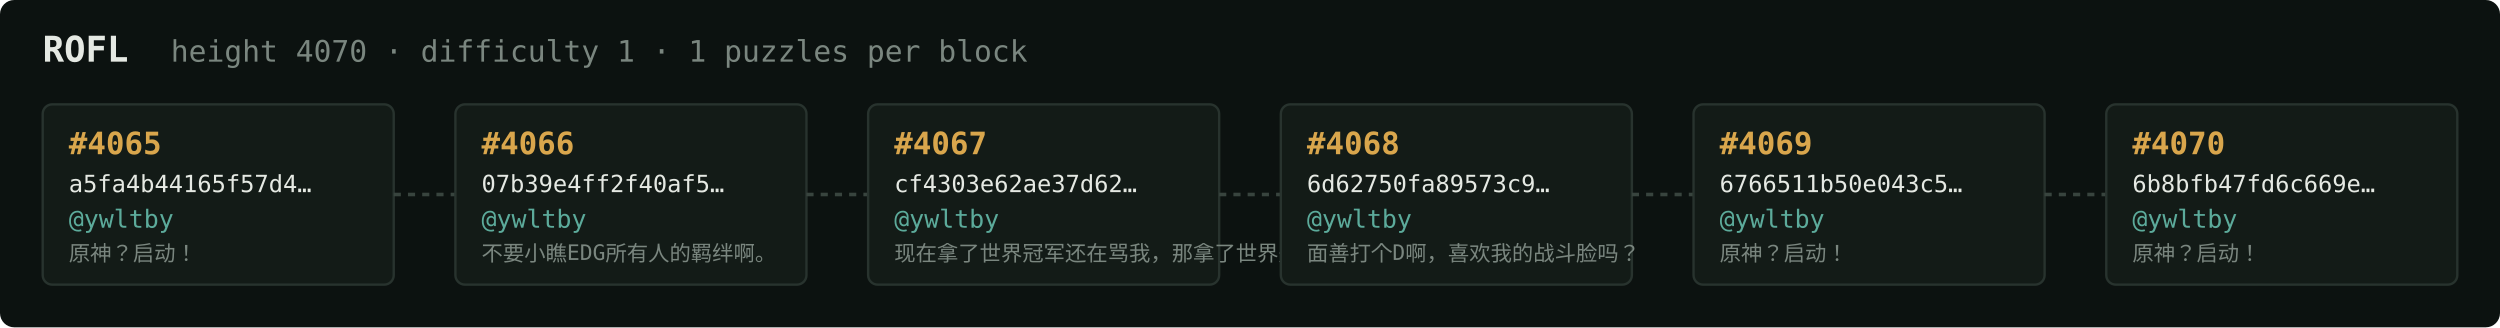
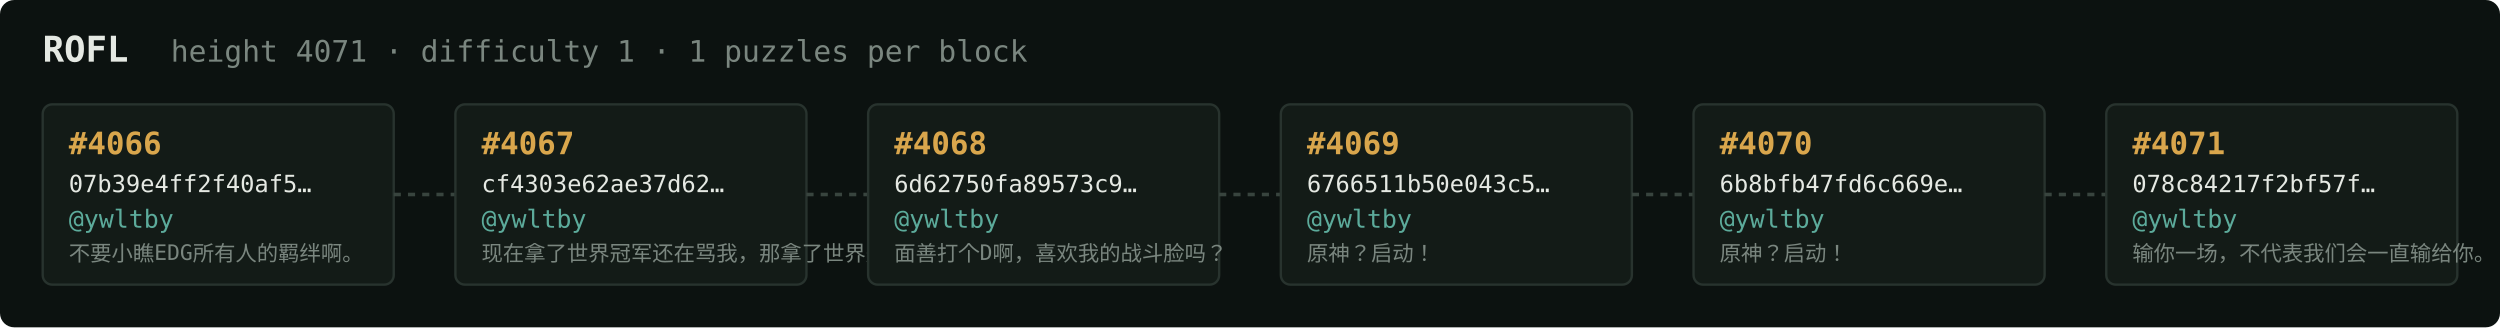
<svg xmlns="http://www.w3.org/2000/svg" width="1054" height="138" viewBox="0 0 1054 138" font-family="ui-monospace,SFMono-Regular,Menlo,monospace">
  <rect fill="#0c1210" width="1054" height="138" rx="6" />
  <text x="18" y="26" fill="#e5e9e3" font-size="15" font-weight="700">ROFL</text>
-   <text x="72" y="26" fill="#7a867f" font-size="12.5">height 4070 · difficulty 1 · 1 puzzles per block</text>
+   <text x="72" y="26" fill="#7a867f" font-size="12.5">height 4071 · difficulty 1 · 1 puzzles per block</text>
  <rect x="18" y="44" width="148" height="76" rx="4" fill="#131b17" stroke="#28332e" stroke-width="1" />
-   <text x="29" y="65" fill="#d9a64c" font-size="13" font-weight="700">#4065</text>
-   <text x="29" y="81" fill="#e5e9e3" font-size="10">a5fa4b44165f57d4…</text>
+   <text x="29" y="65" fill="#d9a64c" font-size="13" font-weight="700">#4066</text>
+   <text x="29" y="81" fill="#e5e9e3" font-size="10">07b39e4ff2f40af5…</text>
  <text x="29" y="96" fill="#5cab9b" font-size="10.5">@ywltby</text>
-   <text x="29" y="110" fill="#7a867f" font-size="9">原神？启动！</text>
+   <text x="29" y="110" fill="#7a867f" font-size="9">不要小瞧EDG所有人的羁绊啊。</text>
  <line x1="166" y1="82.0" x2="192" y2="82.0" stroke="#38443e" stroke-width="1.5" stroke-dasharray="3 3" />
  <rect x="192" y="44" width="148" height="76" rx="4" fill="#131b17" stroke="#28332e" stroke-width="1" />
-   <text x="203" y="65" fill="#d9a64c" font-size="13" font-weight="700">#4066</text>
-   <text x="203" y="81" fill="#e5e9e3" font-size="10">07b39e4ff2f40af5…</text>
+   <text x="203" y="65" fill="#d9a64c" font-size="13" font-weight="700">#4067</text>
+   <text x="203" y="81" fill="#e5e9e3" font-size="10">cf4303e62ae37d62…</text>
  <text x="203" y="96" fill="#5cab9b" font-size="10.5">@ywltby</text>
-   <text x="203" y="110" fill="#7a867f" font-size="9">不要小瞧EDG所有人的羁绊啊。</text>
+   <text x="203" y="110" fill="#7a867f" font-size="9">现在拿了世界冠军还在骂我，那拿了世界冠军有…</text>
  <line x1="340" y1="82.0" x2="366" y2="82.0" stroke="#38443e" stroke-width="1.5" stroke-dasharray="3 3" />
  <rect x="366" y="44" width="148" height="76" rx="4" fill="#131b17" stroke="#28332e" stroke-width="1" />
-   <text x="377" y="65" fill="#d9a64c" font-size="13" font-weight="700">#4067</text>
-   <text x="377" y="81" fill="#e5e9e3" font-size="10">cf4303e62ae37d62…</text>
+   <text x="377" y="65" fill="#d9a64c" font-size="13" font-weight="700">#4068</text>
+   <text x="377" y="81" fill="#e5e9e3" font-size="10">6d62750fa89573c9…</text>
  <text x="377" y="96" fill="#5cab9b" font-size="10.5">@ywltby</text>
-   <text x="377" y="110" fill="#7a867f" font-size="9">现在拿了世界冠军还在骂我，那拿了世界冠军有…</text>
+   <text x="377" y="110" fill="#7a867f" font-size="9">面善打个D啊，喜欢我的战斗脸吗？</text>
  <line x1="514" y1="82.0" x2="540" y2="82.0" stroke="#38443e" stroke-width="1.5" stroke-dasharray="3 3" />
  <rect x="540" y="44" width="148" height="76" rx="4" fill="#131b17" stroke="#28332e" stroke-width="1" />
-   <text x="551" y="65" fill="#d9a64c" font-size="13" font-weight="700">#4068</text>
-   <text x="551" y="81" fill="#e5e9e3" font-size="10">6d62750fa89573c9…</text>
+   <text x="551" y="65" fill="#d9a64c" font-size="13" font-weight="700">#4069</text>
+   <text x="551" y="81" fill="#e5e9e3" font-size="10">6766511b50e043c5…</text>
  <text x="551" y="96" fill="#5cab9b" font-size="10.5">@ywltby</text>
-   <text x="551" y="110" fill="#7a867f" font-size="9">面善打个D啊，喜欢我的战斗脸吗？</text>
+   <text x="551" y="110" fill="#7a867f" font-size="9">原神？启动！</text>
  <line x1="688" y1="82.0" x2="714" y2="82.0" stroke="#38443e" stroke-width="1.5" stroke-dasharray="3 3" />
  <rect x="714" y="44" width="148" height="76" rx="4" fill="#131b17" stroke="#28332e" stroke-width="1" />
-   <text x="725" y="65" fill="#d9a64c" font-size="13" font-weight="700">#4069</text>
-   <text x="725" y="81" fill="#e5e9e3" font-size="10">6766511b50e043c5…</text>
+   <text x="725" y="65" fill="#d9a64c" font-size="13" font-weight="700">#4070</text>
+   <text x="725" y="81" fill="#e5e9e3" font-size="10">6b8bfb47fd6c669e…</text>
  <text x="725" y="96" fill="#5cab9b" font-size="10.5">@ywltby</text>
  <text x="725" y="110" fill="#7a867f" font-size="9">原神？启动！</text>
  <line x1="862" y1="82.0" x2="888" y2="82.0" stroke="#38443e" stroke-width="1.5" stroke-dasharray="3 3" />
  <rect x="888" y="44" width="148" height="76" rx="4" fill="#131b17" stroke="#28332e" stroke-width="1" />
-   <text x="899" y="65" fill="#d9a64c" font-size="13" font-weight="700">#4070</text>
-   <text x="899" y="81" fill="#e5e9e3" font-size="10">6b8bfb47fd6c669e…</text>
+   <text x="899" y="65" fill="#d9a64c" font-size="13" font-weight="700">#4071</text>
+   <text x="899" y="81" fill="#e5e9e3" font-size="10">078c84217f2bf57f…</text>
  <text x="899" y="96" fill="#5cab9b" font-size="10.5">@ywltby</text>
-   <text x="899" y="110" fill="#7a867f" font-size="9">原神？启动！</text>
+   <text x="899" y="110" fill="#7a867f" font-size="9">输你一场，不代表我们会一直输给你。</text>
</svg>
